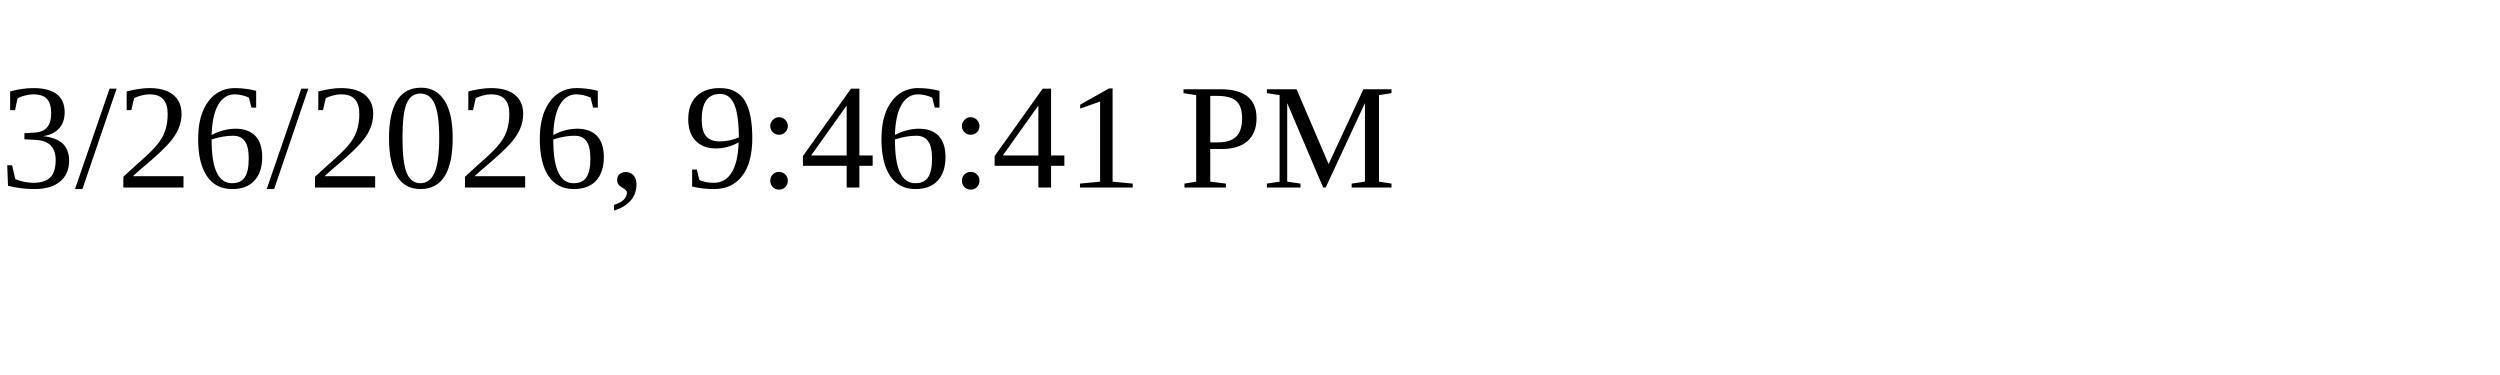
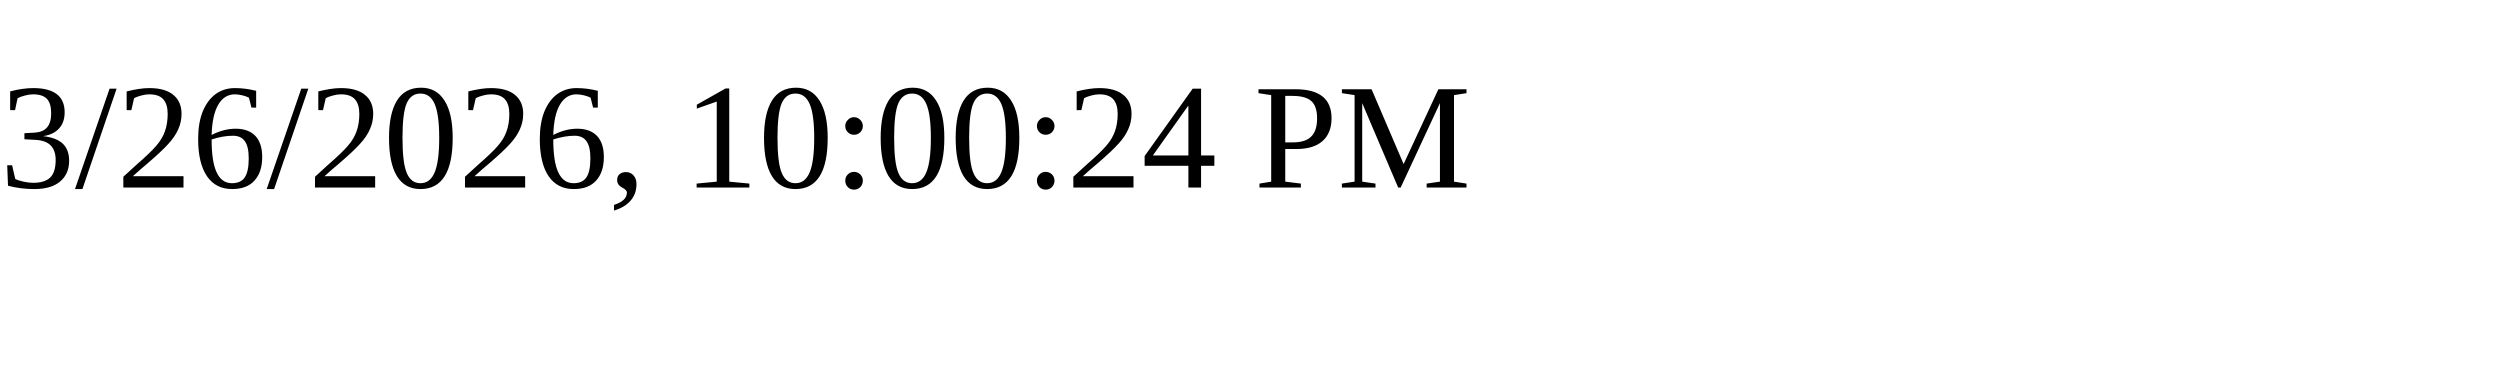
<svg xmlns="http://www.w3.org/2000/svg" height="30" width="200">
-   <text x="0" y="15">3/26/2026, 9:46:41 PM</text>
+   <text x="0" y="15">3/26/2026, 10:00:24 PM</text>
</svg>
